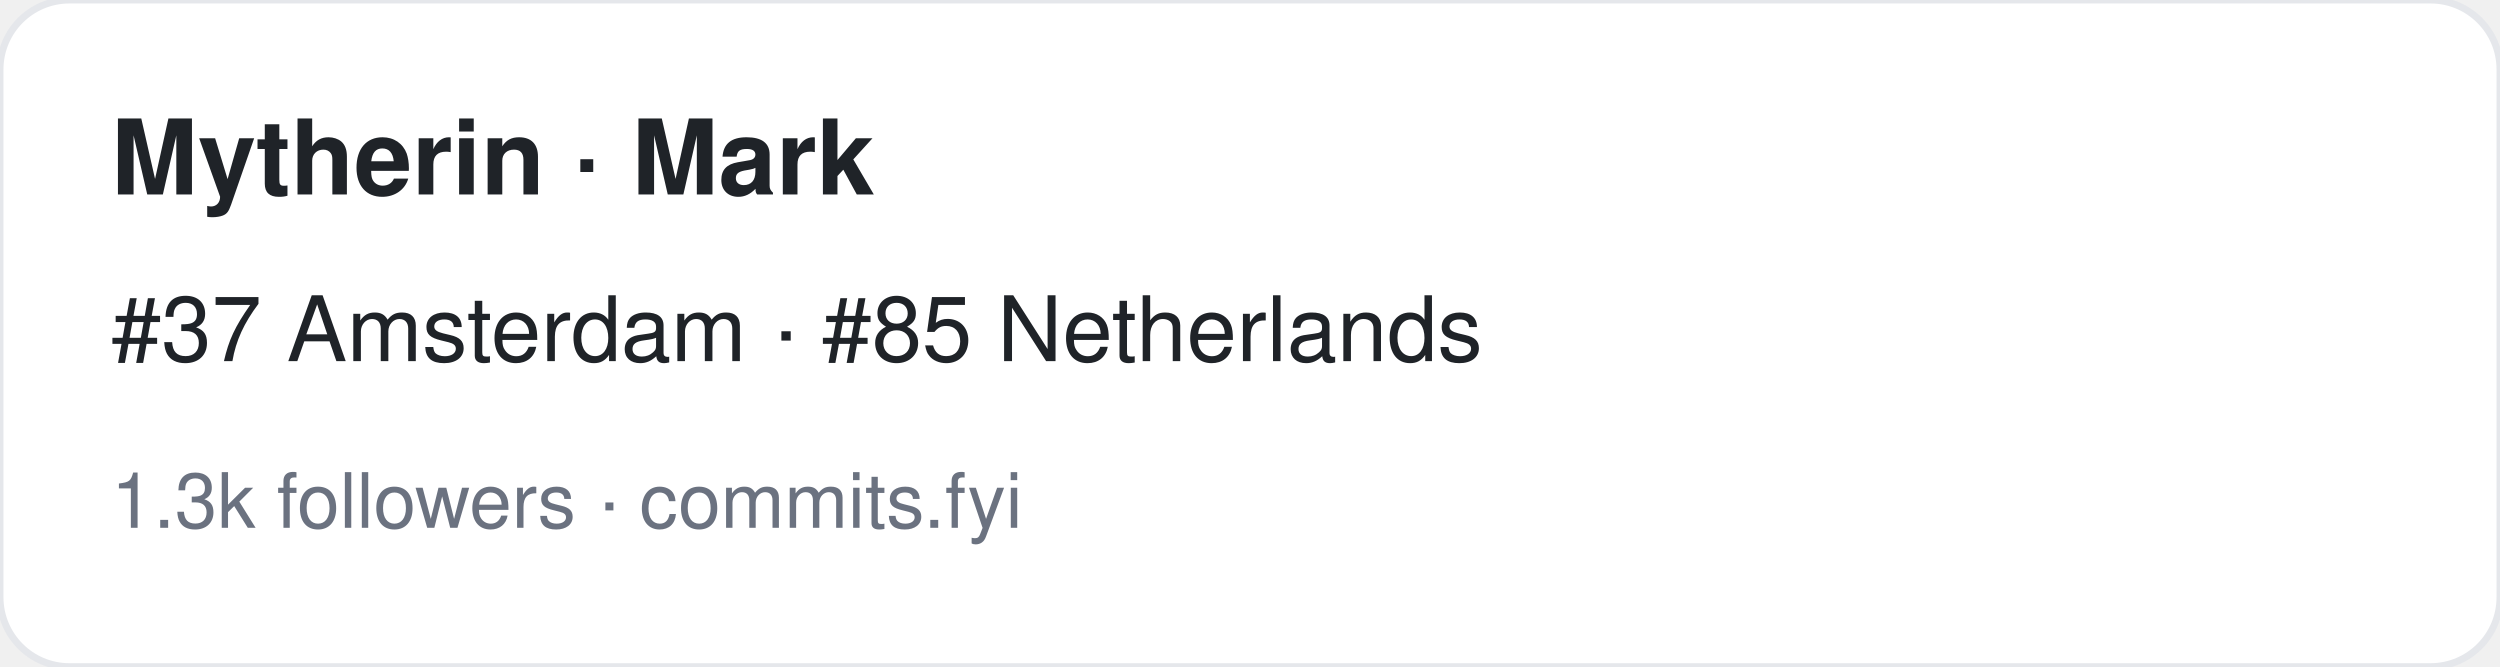
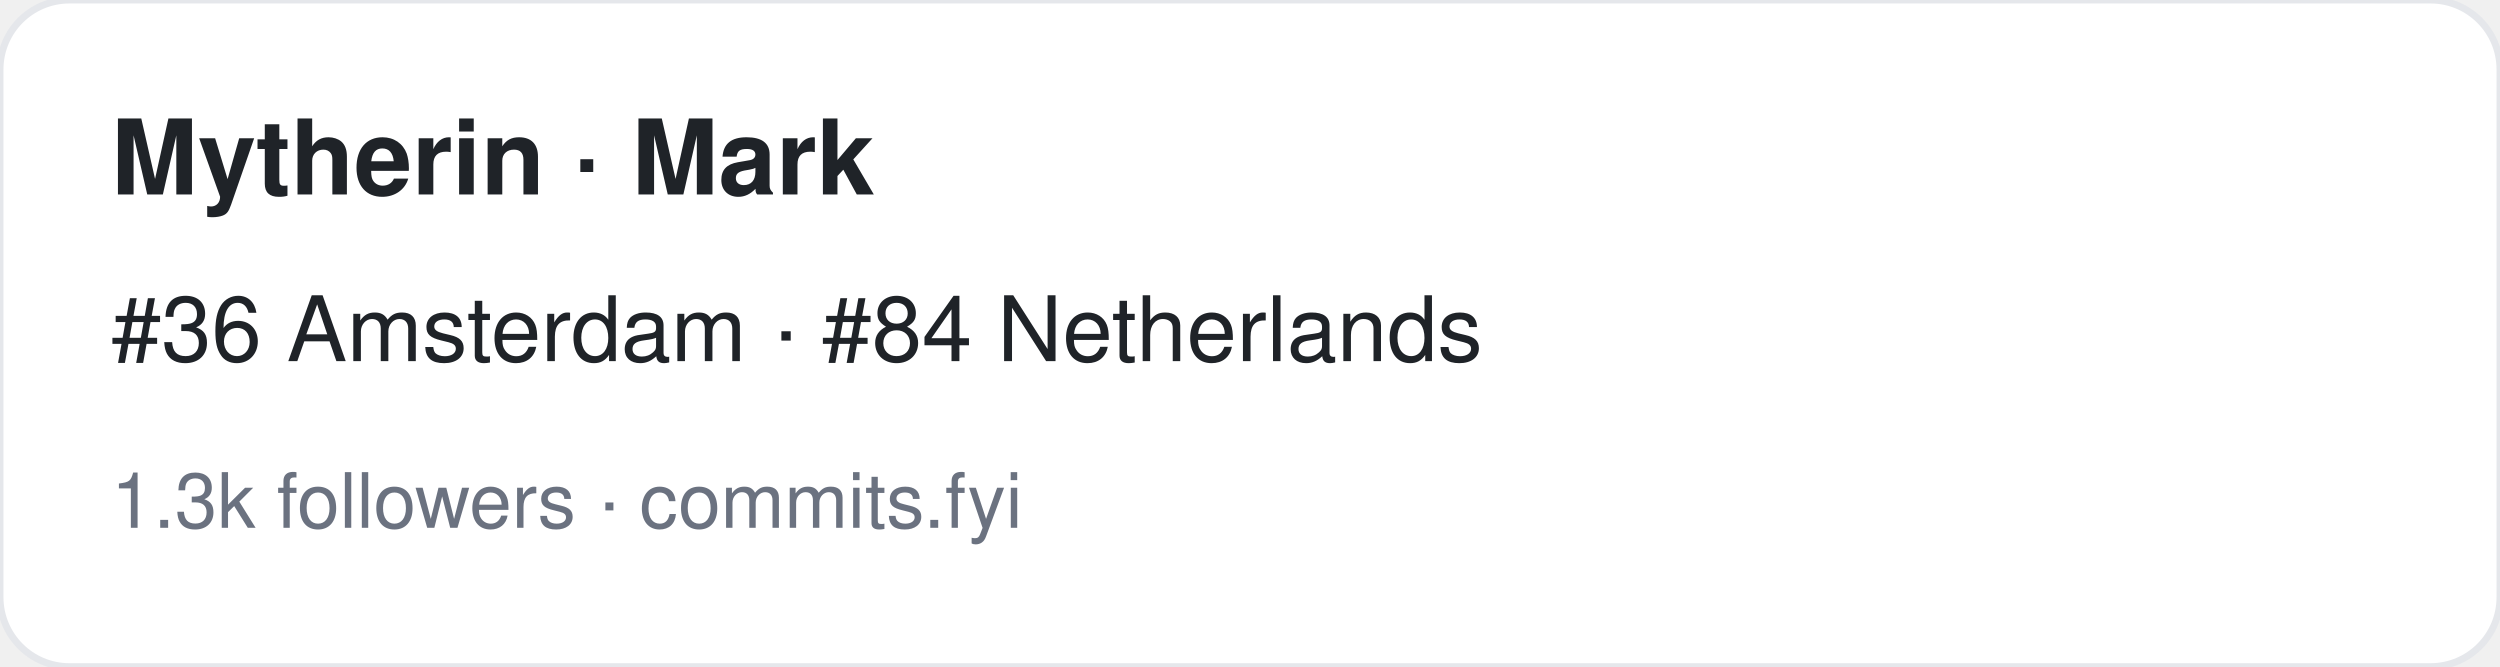
<svg xmlns="http://www.w3.org/2000/svg" width="360" height="96" viewBox="0 0 360 96" font-family="-apple-system,BlinkMacSystemFont,Segoe UI,Helvetica,Arial,sans-serif">
  <rect width="360" height="96" rx="10" fill="#ffffff" stroke="#e5e7eb" />
  <text x="16" y="28" font-size="15" font-weight="700" fill="#1f2328">Mytherin · Mark</text>
-   <text x="16" y="52" font-size="13" fill="#1f2328">#37 Amsterdam · #85 Netherlands</text>
+   <text x="16" y="52" font-size="13" fill="#1f2328">#36 Amsterdam · #84 Netherlands</text>
  <text x="16" y="76" font-size="11" fill="#6b7280">1.3k followers · commits.fyi</text>
</svg>
